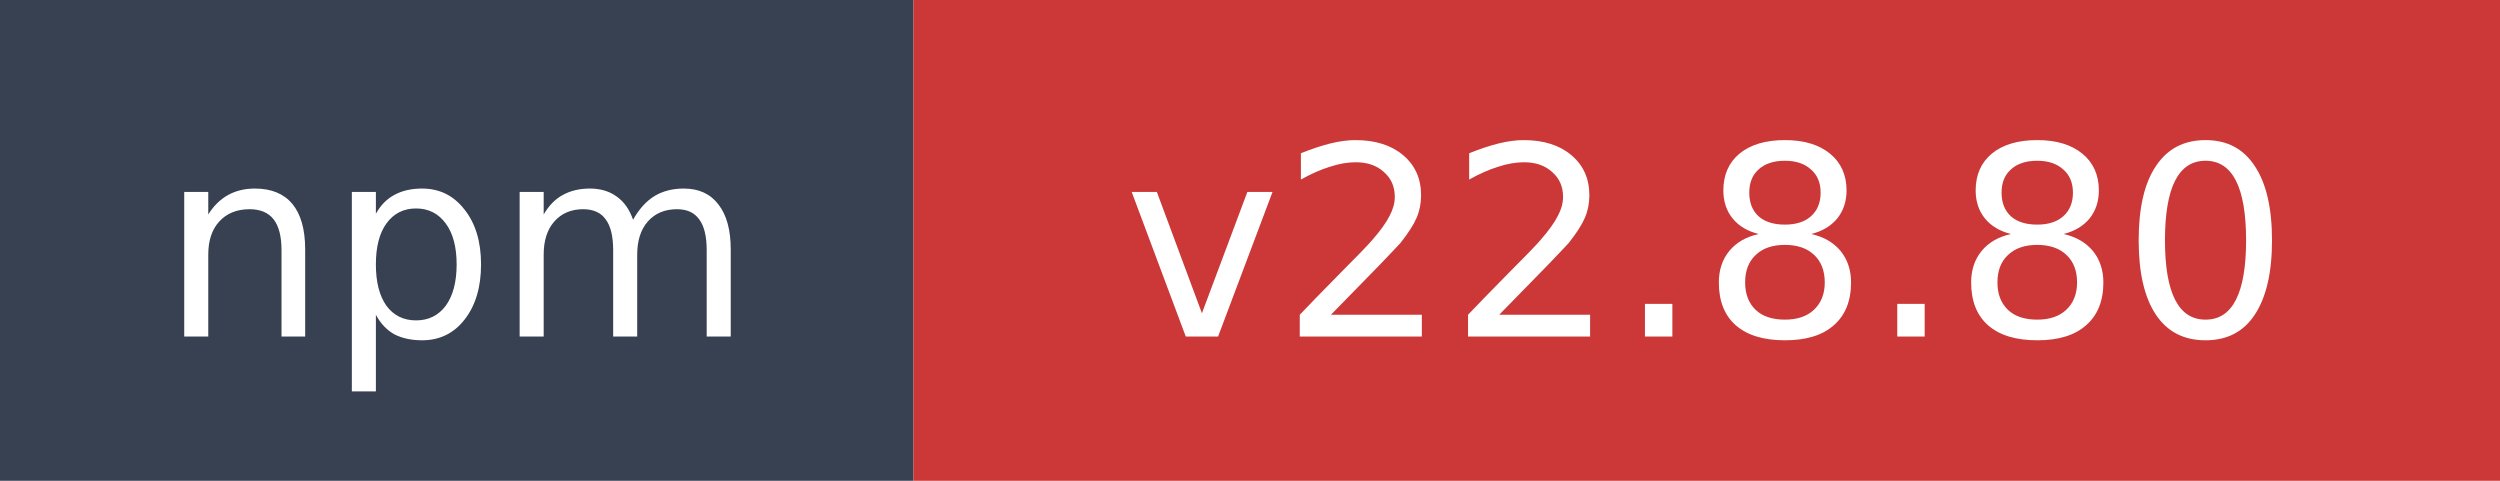
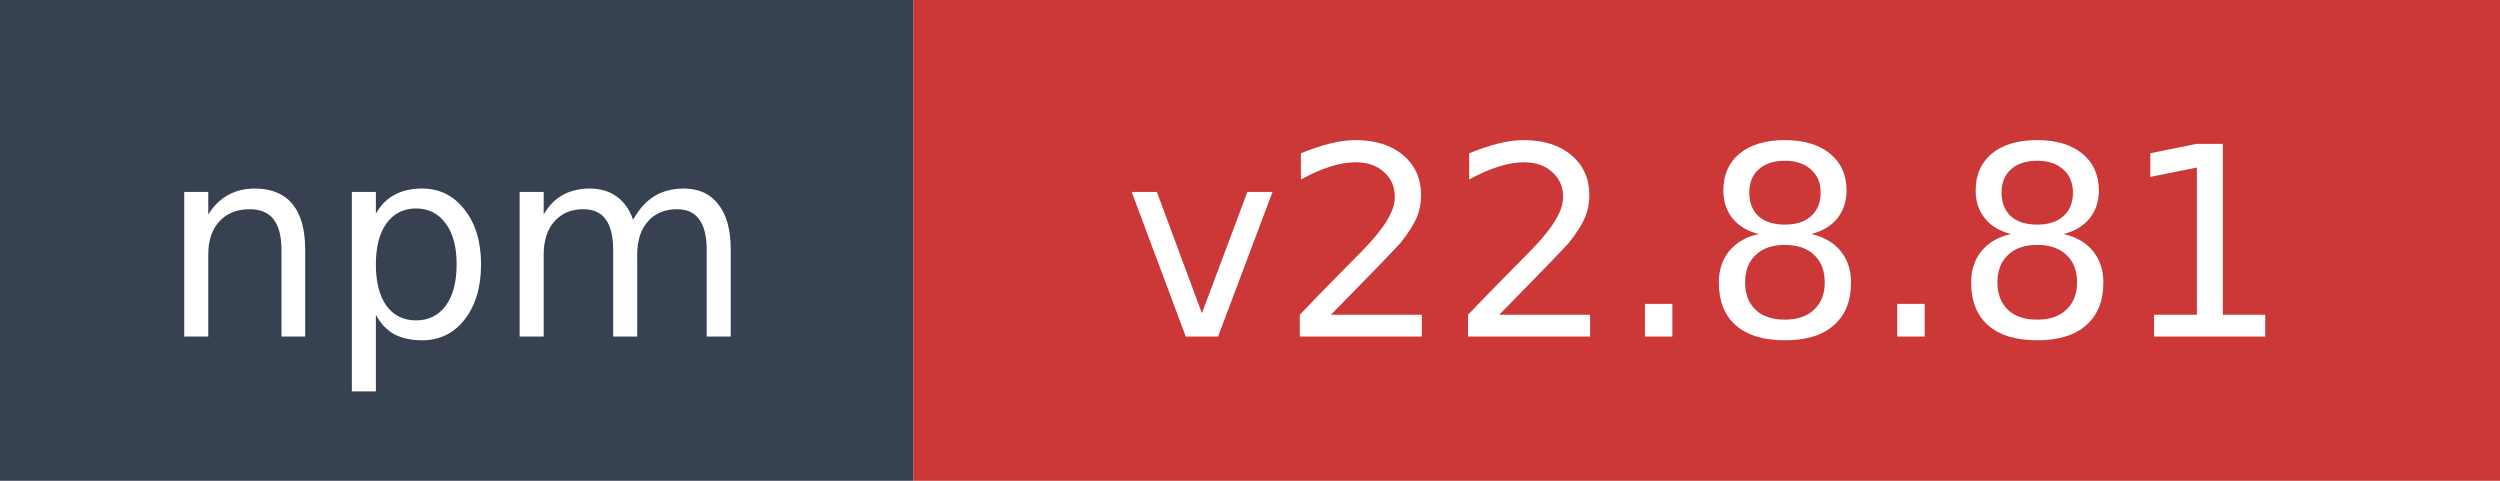
- <svg xmlns="http://www.w3.org/2000/svg" width="104" height="20" role="img" aria-label="npm: v22.8.80">
+ <svg xmlns="http://www.w3.org/2000/svg" width="104" height="20" role="img" aria-label="npm: v22.8.81">
  <rect width="38" height="20" fill="#374151" />
  <rect x="38" width="66" height="20" fill="#cb3837" />
  <text x="19" y="14" fill="#ffffff" font-family="Verdana,Geneva,DejaVu Sans,sans-serif" font-size="11" text-anchor="middle">npm</text>
-   <text x="71" y="14" fill="#ffffff" font-family="Verdana,Geneva,DejaVu Sans,sans-serif" font-size="11" text-anchor="middle">v22.8.80</text>
+   <text x="71" y="14" fill="#ffffff" font-family="Verdana,Geneva,DejaVu Sans,sans-serif" font-size="11" text-anchor="middle">v22.8.81</text>
</svg>
